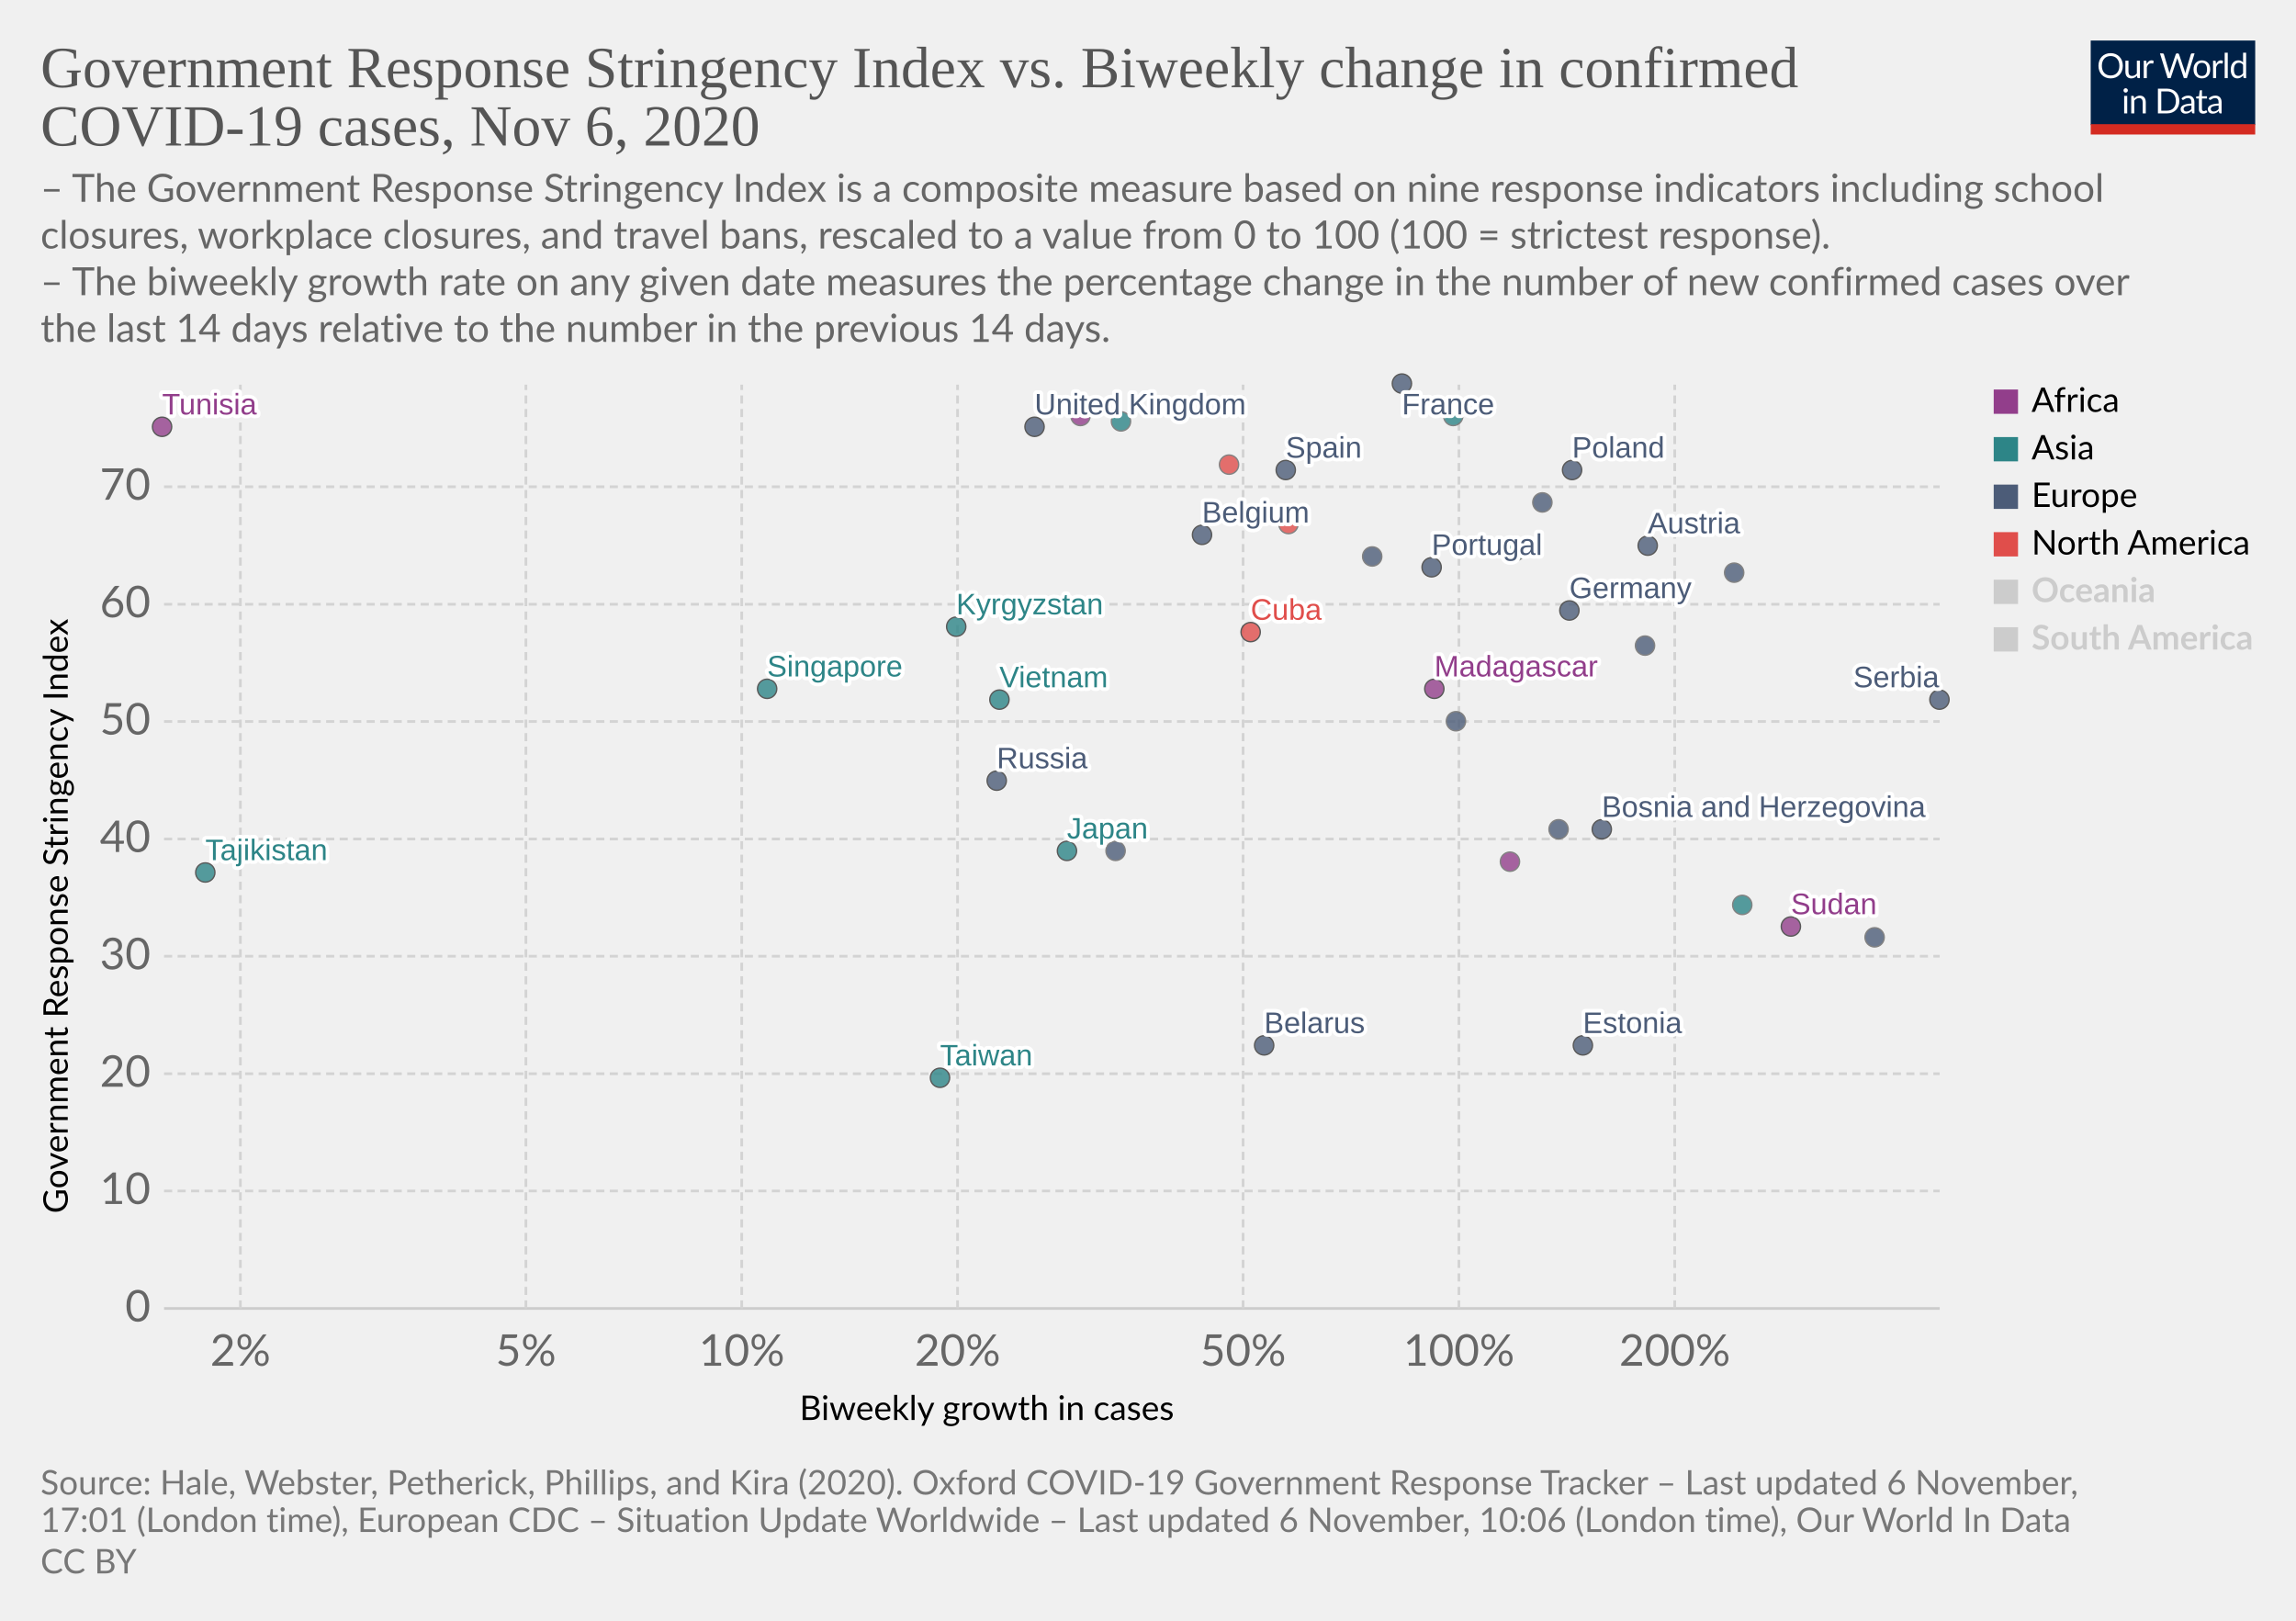
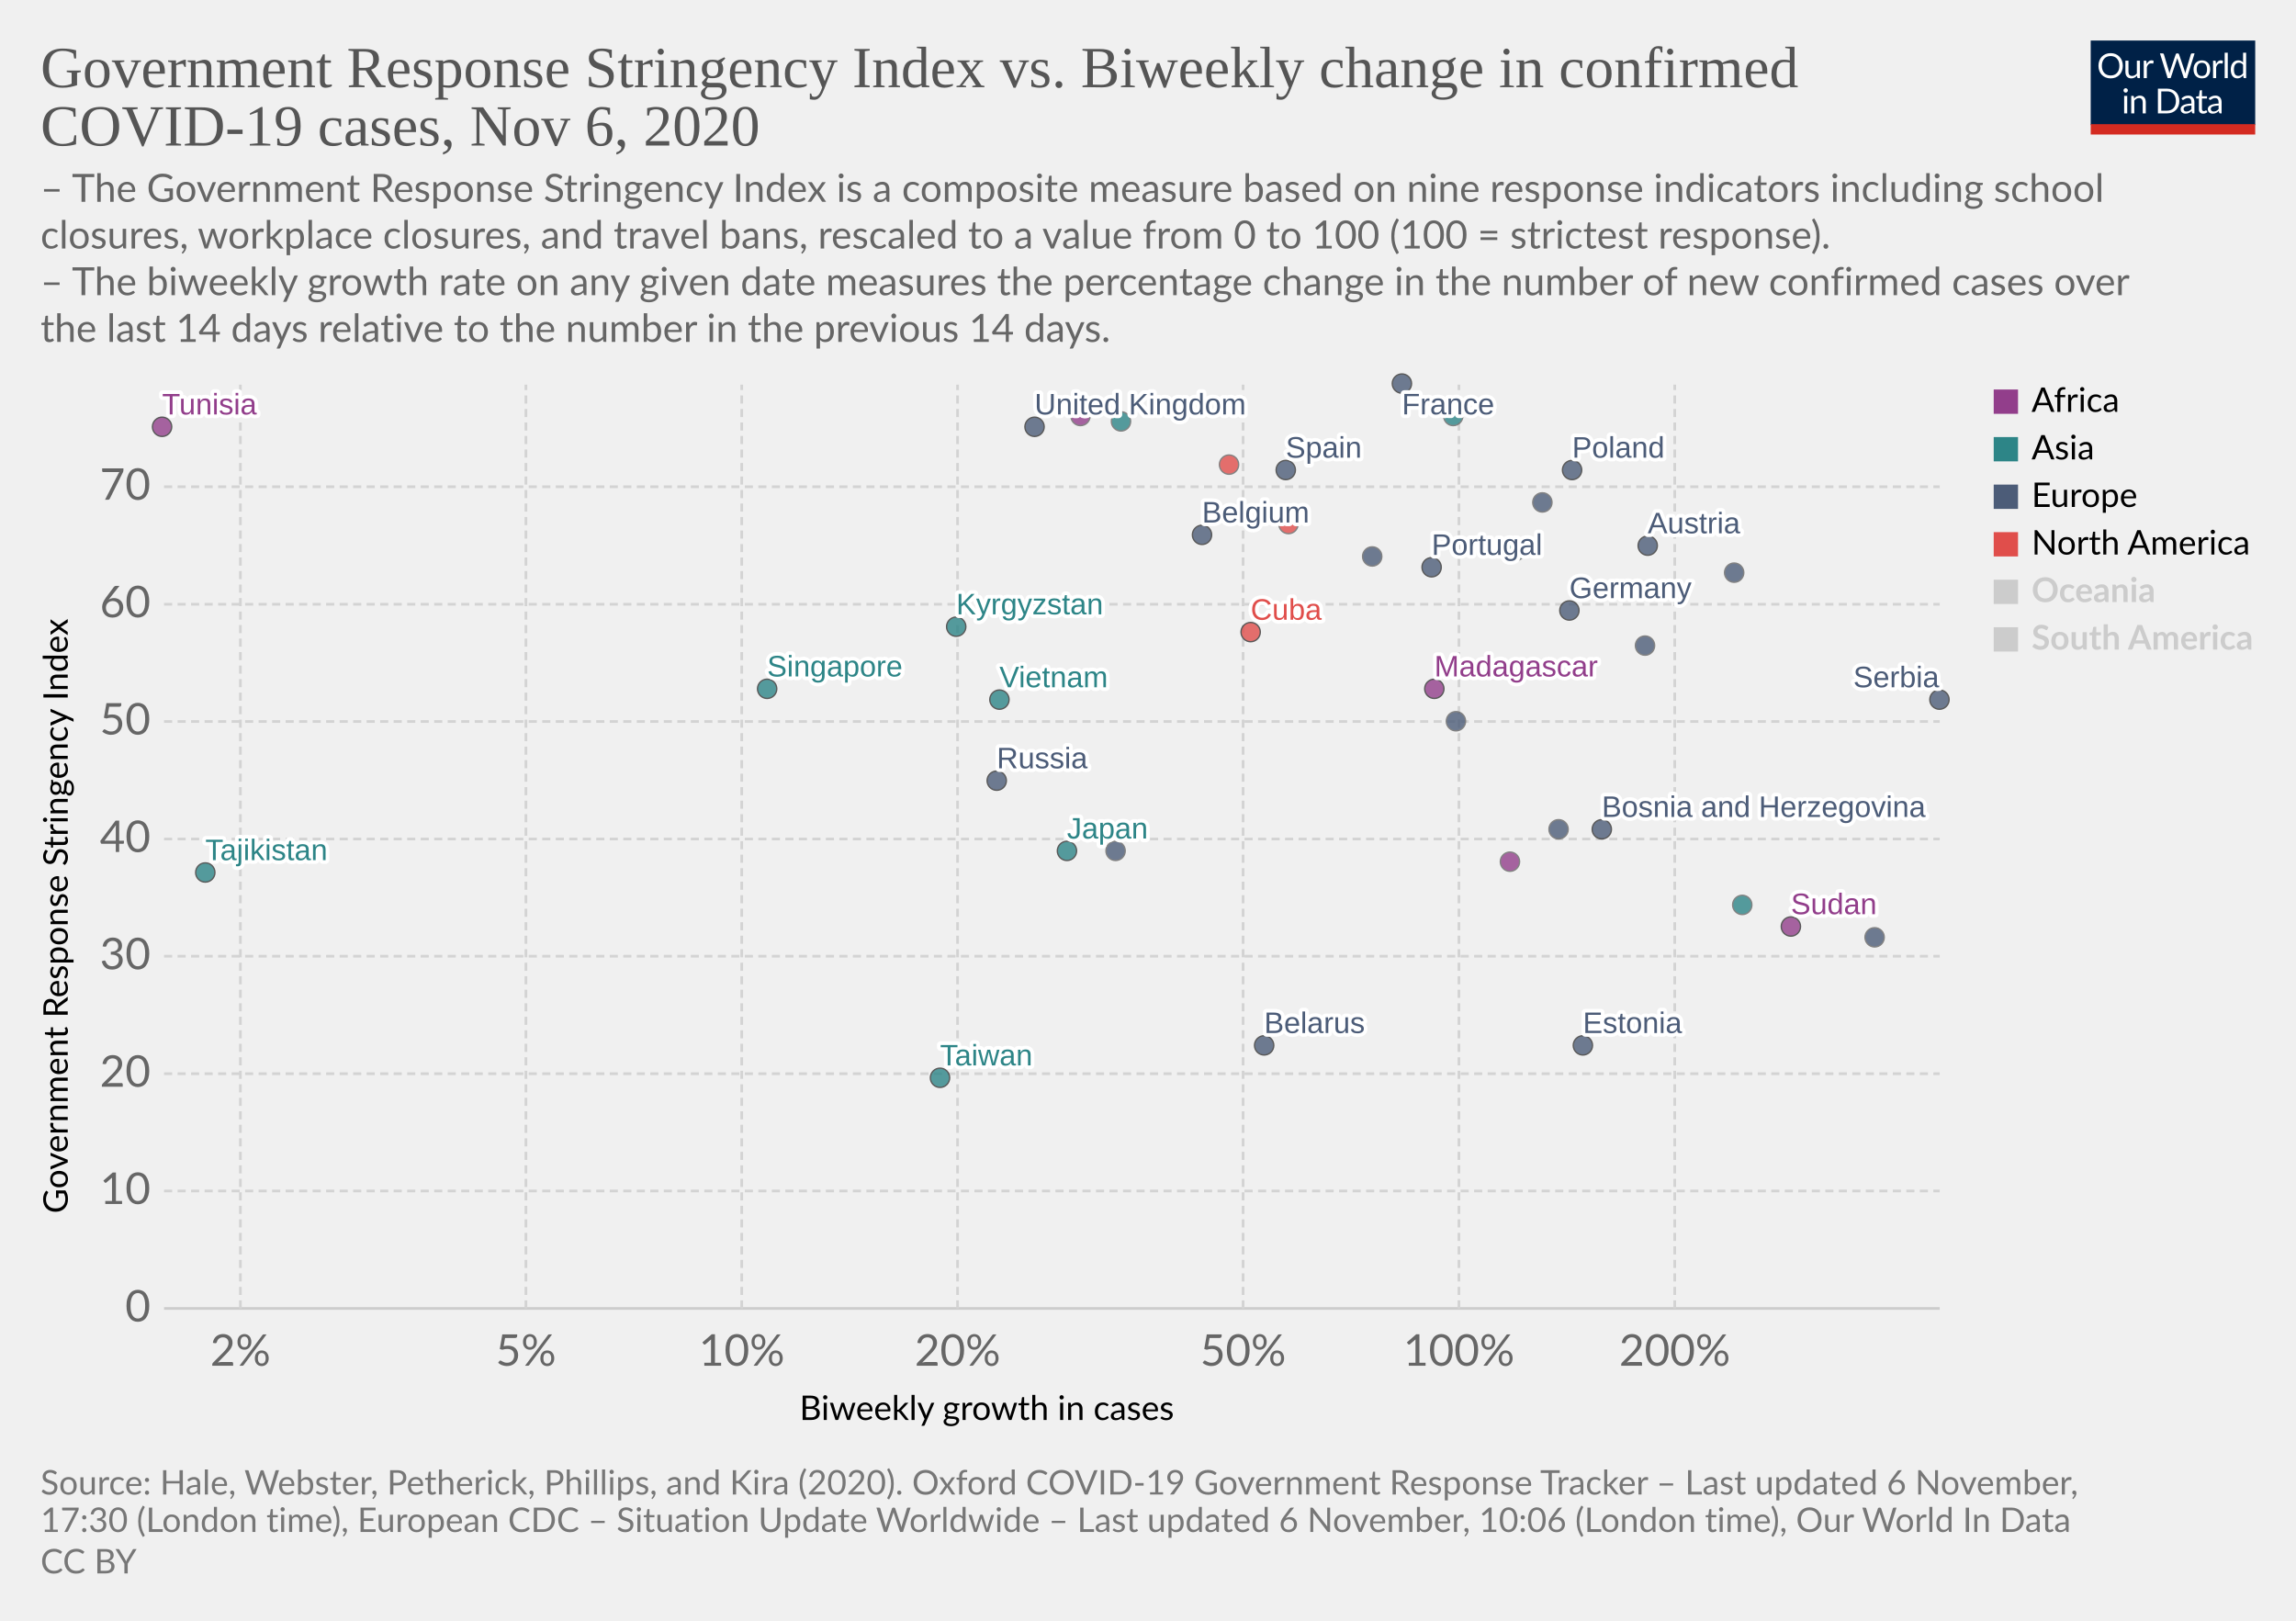
<svg xmlns="http://www.w3.org/2000/svg" version="1.1" style="background-color:#fff;-webkit-font-smoothing:antialiased" width="850" height="600" viewBox="0 0 850 600" font-family="Lato,'Helvetica Neue',Helvetica,Arial,sans-serif" font-size="18" text-rendering="optimizeLegibility">
  <g class="HeaderView">
    <g transform="matrix(.29 0 0 .29 774 15)">
      <svg width="210" height="120" viewBox="0 0 210 120" fill="none">
        <g clip-path="url(#clip0)">
          <path d="M0 0h210v107.89H0V0z" fill="#002147" />
          <path d="M40.98 32.25c0 2.36-.38 4.53-1.12 6.51a14.26 14.26 0 01-8.1 8.4c-1.9.78-4.02 1.17-6.34 1.17a16.6 16.6 0 01-6.33-1.17 14.31 14.31 0 01-8.08-8.4 18.29 18.29 0 01-1.12-6.51c0-2.36.38-4.53 1.12-6.5a14.32 14.32 0 018.07-8.44c1.92-.8 4.03-1.19 6.34-1.19 2.32 0 4.43.4 6.34 1.19 1.92.8 3.56 1.9 4.93 3.34a14.87 14.87 0 013.17 5.1 18.1 18.1 0 011.12 6.5zm-4.38 0c0-1.94-.26-3.68-.8-5.22a10.91 10.91 0 00-2.24-3.89 9.68 9.68 0 00-3.52-2.46 11.95 11.95 0 00-4.62-.86c-1.68 0-3.21.28-4.6.86a9.88 9.88 0 00-3.54 2.46 10.91 10.91 0 00-2.24 3.9c-.53 1.53-.8 3.27-.8 5.2 0 1.94.27 3.68.8 5.22a11.17 11.17 0 002.24 3.9 10.01 10.01 0 003.55 2.44c1.38.56 2.9.83 4.6.83 1.7 0 3.24-.27 4.61-.83a9.8 9.8 0 003.52-2.44 11.17 11.17 0 002.25-3.9c.53-1.54.8-3.28.8-5.21zm26.22-6.54V48H60.5c-.56 0-.9-.27-1.05-.81l-.31-2.4a12.45 12.45 0 01-3.26 2.6c-1.2.64-2.58.96-4.13.96-1.22 0-2.3-.2-3.24-.6a6.52 6.52 0 01-2.33-1.7 7.37 7.37 0 01-1.43-2.67c-.3-1.04-.46-2.2-.46-3.45V25.7h3.91v14.22c0 1.68.38 2.99 1.15 3.91.77.93 1.96 1.39 3.54 1.39 1.16 0 2.24-.27 3.23-.82a10.42 10.42 0 002.8-2.28V25.7h3.91zm8.61 4.47a9.94 9.94 0 012.6-3.56 5.64 5.64 0 013.76-1.3c.47 0 .92.05 1.34.15.44.1.83.27 1.17.49l-.3 2.92c-.09.37-.3.55-.66.55-.2 0-.5-.04-.9-.13a6.21 6.21 0 00-3.24.18c-.54.2-1.03.5-1.47.92-.42.4-.81.9-1.17 1.5-.33.58-.64 1.26-.92 2.02V48H67.7V25.71h2.25c.42 0 .72.08.88.25.16.16.27.44.33.83l.26 3.39zm61.16-13.7L122.75 48h-3.82l-7.99-24.05a21.95 21.95 0 01-.42-1.58 38.36 38.36 0 01-.44 1.58L102.05 48h-3.83L88.4 16.47h3.54c.38 0 .7.1.95.29.26.2.43.43.5.73l6.52 21.9c.1.4.2.83.28 1.28.1.46.2.94.29 1.46l.3-1.46c.12-.47.25-.9.38-1.27l7.41-21.91c.1-.25.26-.48.51-.69.27-.22.58-.33.95-.33h1.23c.38 0 .69.1.92.29.24.2.41.43.53.73l7.4 21.9a28.4 28.4 0 01.68 2.62 29.52 29.52 0 01.52-2.61l6.54-21.91c.07-.27.23-.5.48-.7.27-.21.58-.32.95-.32h3.32zm9.35 8.88c1.63 0 3.1.27 4.4.82a9.43 9.43 0 015.46 5.94c.5 1.4.74 2.98.74 4.73 0 1.76-.25 3.34-.74 4.75a9.43 9.43 0 01-5.46 5.92c-1.3.52-2.77.79-4.4.79-1.64 0-3.12-.27-4.44-.8a9.42 9.42 0 01-3.35-2.3c-.92-1-1.63-2.2-2.13-3.61-.49-1.41-.73-3-.73-4.75s.24-3.33.73-4.73c.5-1.43 1.2-2.64 2.13-3.63a9.4 9.4 0 013.35-2.31c1.32-.55 2.8-.82 4.44-.82zm0 19.89c2.2 0 3.84-.73 4.93-2.2 1.08-1.48 1.63-3.54 1.63-6.18 0-2.66-.55-4.72-1.63-6.2-1.09-1.49-2.73-2.23-4.93-2.23-1.12 0-2.09.2-2.93.57a5.7 5.7 0 00-2.06 1.65 7.5 7.5 0 00-1.24 2.67c-.26 1.04-.4 2.22-.4 3.54 0 2.64.55 4.7 1.64 6.18 1.1 1.47 2.76 2.2 4.99 2.2zm17.97-15.07a9.94 9.94 0 012.6-3.56 5.64 5.64 0 013.76-1.3c.47 0 .91.05 1.34.15.44.1.83.27 1.16.49l-.28 2.92c-.09.37-.31.55-.66.55-.2 0-.5-.04-.9-.13a6.2 6.2 0 00-3.24.18c-.54.2-1.03.5-1.47.92-.43.4-.82.9-1.17 1.5a13.1 13.1 0 00-.92 2.02V48h-3.94V25.71h2.24c.43 0 .72.08.88.25.17.16.28.44.33.83l.27 3.39zm15.04-14.59V48h-3.92V15.6h3.92zm19.55 15.43a6.22 6.22 0 00-2.38-2.05 6.7 6.7 0 00-2.86-.6c-2.07 0-3.66.75-4.77 2.23-1.12 1.48-1.68 3.6-1.68 6.33 0 1.46.13 2.7.38 3.74a7.29 7.29 0 001.1 2.56 4.35 4.35 0 001.78 1.45c.7.3 1.5.46 2.4.46 1.29 0 2.41-.3 3.36-.88a9.6 9.6 0 002.67-2.49V31.02zm3.91-15.43V48h-2.33c-.56 0-.9-.27-1.06-.81l-.35-2.71a12.13 12.13 0 01-3.25 2.77 8.28 8.28 0 01-4.23 1.06 7.31 7.31 0 01-6.14-2.9c-.73-.96-1.3-2.15-1.69-3.57a18.35 18.35 0 01.07-9.48 11.29 11.29 0 011.89-3.7 8.7 8.7 0 017.06-3.34 7.96 7.96 0 016.12 2.62V15.59h3.91zM46.61 70.71V93H42.7V70.71h3.91zm.84-7c0 .39-.08.75-.24 1.09a2.81 2.81 0 01-1.52 1.47 2.67 2.67 0 01-2.16 0 2.9 2.9 0 01-1.45-1.47 2.67 2.67 0 010-2.16c.15-.35.35-.65.6-.9.25-.27.53-.47.85-.62a2.67 2.67 0 012.16 0c.35.15.65.35.9.62.27.25.47.55.62.9.16.34.24.7.24 1.08zm7.97 10.24c.49-.54 1-1.04 1.54-1.48a9.85 9.85 0 013.66-1.84 8.96 8.96 0 015.43.35c.94.4 1.72.97 2.33 1.71a7.36 7.36 0 011.43 2.67c.32 1.04.49 2.19.49 3.45V93h-3.94V78.81c0-1.69-.4-3-1.17-3.92-.76-.93-1.93-1.4-3.5-1.4a6.6 6.6 0 00-3.25.83c-1 .56-1.92 1.31-2.77 2.27V93h-3.94V70.71h2.35c.56 0 .9.28 1.04.82l.3 2.42zm57.7 3.3c0 2.36-.37 4.5-1.11 6.44a14.3 14.3 0 01-3.17 4.98 14.1 14.1 0 01-4.93 3.2c-1.9.76-4.02 1.13-6.33 1.13H85.8V61.47h11.77c2.31 0 4.42.39 6.33 1.15a13.8 13.8 0 018.1 8.18 17.75 17.75 0 011.12 6.45zm-4.37 0c0-1.94-.26-3.67-.8-5.2a10.94 10.94 0 00-2.23-3.87 9.57 9.57 0 00-3.53-2.42 12.23 12.23 0 00-4.61-.83h-7.5v24.62h7.5c1.7 0 3.24-.28 4.61-.84a9.7 9.7 0 003.53-2.4 10.94 10.94 0 002.24-3.87c.53-1.53.8-3.26.8-5.2zm19.8 5.72c-1.8.06-3.34.2-4.62.44-1.26.22-2.3.51-3.1.88-.8.36-1.37.8-1.74 1.3-.35.5-.53 1.05-.53 1.67 0 .58.1 1.1.3 1.52a3 3 0 00.76 1.05c.34.27.73.46 1.17.6.45.11.94.17 1.45.17a7.28 7.28 0 003.5-.81 11.95 11.95 0 002.82-2.2v-4.62zm-12.65-9.11a12.73 12.73 0 013.98-2.66c1.43-.59 3-.88 4.73-.88 1.25 0 2.36.2 3.33.61a6.81 6.81 0 013.94 4.38c.33 1.04.5 2.19.5 3.43V93h-1.74a1.8 1.8 0 01-.88-.18c-.2-.13-.36-.38-.48-.74l-.44-2.12c-.59.55-1.16 1.03-1.72 1.46a9.48 9.48 0 01-3.74 1.7c-.69.15-1.46.23-2.3.23-.87 0-1.69-.12-2.45-.35a5.34 5.34 0 01-3.34-2.93 6.64 6.64 0 01-.49-2.64c0-.88.25-1.72.73-2.53a6.33 6.33 0 012.35-2.17c1.09-.63 2.5-1.15 4.25-1.54 1.75-.41 3.89-.65 6.42-.7v-1.75c0-1.73-.37-3.03-1.12-3.91-.75-.9-1.84-1.34-3.28-1.34-.97 0-1.78.12-2.44.37-.64.23-1.2.5-1.7.81l-1.23.82c-.33.23-.67.35-1 .35-.27 0-.5-.07-.69-.2a2.1 2.1 0 01-.48-.53l-.7-1.25zm27.67 19.5c-1.76 0-3.12-.5-4.07-1.48-.94-.98-1.41-2.4-1.41-4.25V74h-2.68a.9.9 0 01-.6-.2c-.16-.14-.24-.36-.24-.66v-1.56l3.65-.46.9-6.89a.9.9 0 01.29-.52.88.88 0 01.62-.22H142v7.67h6.44V74H142v13.38c0 .94.22 1.63.68 2.09.45.45 1.04.68 1.76.68a3.21 3.21 0 001.85-.53l.55-.35c.16-.12.3-.18.41-.18.2 0 .4.13.55.38l1.15 1.87a7.45 7.45 0 01-2.44 1.5c-.96.35-1.94.52-2.95.52zm19.68-10.4c-1.8.07-3.34.21-4.62.45-1.26.22-2.3.51-3.1.88-.8.36-1.37.8-1.74 1.3-.35.5-.53 1.05-.53 1.67 0 .58.1 1.1.3 1.52.18.42.44.77.76 1.05.34.27.73.46 1.17.6.45.11.94.17 1.45.17a7.3 7.3 0 003.5-.81 12.04 12.04 0 002.82-2.2v-4.62zm-12.65-9.1a12.72 12.72 0 013.99-2.66c1.42-.59 3-.88 4.72-.88 1.25 0 2.36.2 3.33.61a6.81 6.81 0 013.94 4.38c.33 1.04.5 2.19.5 3.43V93h-1.74a1.8 1.8 0 01-.88-.18c-.2-.13-.36-.38-.48-.74l-.44-2.12c-.59.55-1.16 1.03-1.72 1.46a9.48 9.48 0 01-3.74 1.7c-.69.15-1.46.23-2.3.23-.87 0-1.69-.12-2.45-.35a5.33 5.33 0 01-3.34-2.93 6.62 6.62 0 01-.49-2.64c0-.88.25-1.72.73-2.53a6.33 6.33 0 012.35-2.17c1.09-.63 2.5-1.15 4.25-1.54a31.2 31.2 0 016.42-.7v-1.75c0-1.73-.37-3.03-1.12-3.91-.75-.9-1.84-1.34-3.28-1.34-.97 0-1.78.12-2.44.37-.64.23-1.2.5-1.7.81-.46.3-.87.57-1.22.82-.34.23-.68.35-1.02.35-.26 0-.49-.07-.68-.2a1.88 1.88 0 01-.48-.53l-.7-1.25z" fill="#fff" />
          <path fill="#D42B21" d="M0 106.79h210V120H0z" />
        </g>
        <defs>
          <clipPath id="clip0">
            <path fill="#fff" d="M0 0h210v120H0z" />
          </clipPath>
        </defs>
      </svg>
    </g>
    <a href="https://ourworldindata.org/grapher/government-response-stringency-index-vs-biweekly-change-in-confirmed-covid-19-cases?time=latest" target="_blank" rel="noopener" font-family="&quot;Playfair Display&quot;,Georgia,&quot;Times New Roman&quot;,serif">
      <text font-size="21.6" x="15" y="32.3" fill="#555">
        <tspan x="15" y="32.28">Government Response Stringency Index vs. Biweekly change in confirmed</tspan>
        <tspan x="15" y="53.88">COVID-19 cases, Nov 6, 2020</tspan>
      </text>
    </a>
    <text font-size="14.4" x="15" y="74.7" fill="#666">
      <tspan x="15" y="74.72">– The Government Response Stringency Index is a composite measure based on nine response indicators including school</tspan>
      <tspan x="15" y="92">closures, workplace closures, and travel bans, rescaled to a value from 0 to 100 (100 = strictest response).</tspan>
      <tspan x="15" y="109.28"> – The biweekly growth rate on any given date measures the percentage change in the number of new confirmed cases over</tspan>
      <tspan x="15" y="126.56">the last 14 days relative to the number in the previous 14 days.</tspan>
    </text>
  </g>
  <g class="ScatterPlot">
    <g class="DualAxisView">
      <g class="HorizontalAxis">
        <text font-size="12.6" x="296" y="525.7">
          <tspan x="295.99" y="525.68">Biweekly growth in cases</tspan>
        </text>
        <text x="89" y="505.6" fill="#666" text-anchor="middle" font-size="16.2">2%</text>
        <text x="194.7" y="505.6" fill="#666" text-anchor="middle" font-size="16.2">5%</text>
        <text x="274.6" y="505.6" fill="#666" text-anchor="middle" font-size="16.2">10%</text>
        <text x="354.5" y="505.6" fill="#666" text-anchor="middle" font-size="16.2">20%</text>
        <text x="460.2" y="505.6" fill="#666" text-anchor="middle" font-size="16.2">50%</text>
        <text x="540.1" y="505.6" fill="#666" text-anchor="middle" font-size="16.2">100%</text>
        <text x="620" y="505.6" fill="#666" text-anchor="middle" font-size="16.2">200%</text>
      </g>
      <g class="VerticalAxis">
        <text font-size="12.6" x="-449.2" y="25.1" transform="rotate(-90)">
          <tspan x="-449.2" y="25.08">Government Response Stringency Index</tspan>
        </text>
        <text x="55.74" y="484.4" fill="#666" dominant-baseline="middle" text-anchor="end" font-size="16.2">0</text>
        <text x="55.74" y="440.9" fill="#666" dominant-baseline="middle" text-anchor="end" font-size="16.2">10</text>
        <text x="55.74" y="397.5" fill="#666" dominant-baseline="middle" text-anchor="end" font-size="16.2">20</text>
        <text x="55.74" y="354" fill="#666" dominant-baseline="middle" text-anchor="end" font-size="16.2">30</text>
        <text x="55.74" y="310.6" fill="#666" dominant-baseline="middle" text-anchor="end" font-size="16.2">40</text>
        <text x="55.74" y="267.1" fill="#666" dominant-baseline="middle" text-anchor="end" font-size="16.2">50</text>
        <text x="55.74" y="223.7" fill="#666" dominant-baseline="middle" text-anchor="end" font-size="16.2">60</text>
        <text x="55.74" y="180.2" fill="#666" dominant-baseline="middle" text-anchor="end" font-size="16.2">70</text>
      </g>
      <g class="AxisGridLines horizontalLines">
        <path stroke="#ccc" d="M60.74 484.4h657.35" />
        <path stroke="#d3d3d3" stroke-dasharray="3,2" d="M60.74 440.9h657.35M60.74 397.5h657.35M60.74 354h657.35M60.74 310.6h657.35M60.74 267.1h657.35M60.74 223.7h657.35M60.74 180.2h657.35" />
      </g>
      <g class="AxisGridLines verticalLines" stroke="#d3d3d3" stroke-dasharray="3,2">
        <path d="M89 484.4v-342M194.7 484.4v-342M274.6 484.4v-342M354.5 484.4v-342M460.2 484.4v-342M540.1 484.4v-342M620 484.4v-342" />
      </g>
    </g>
    <g class="PointsWithLabels clickable" clip-path="url(#a)" font-family="Arial, sans-serif">
      <path fill="rgba(255,255,255,0)" d="M60.74 142.4h657.35v342H60.74z" />
      <defs>
        <clipPath id="a">
          <path d="M50.74 132.4h677.35v362H50.74z" />
        </clipPath>
      </defs>
      <g class="key-United-Kingdom_0">
        <circle cx="383" cy="158" r="3.57" fill="#4C5C78" opacity=".8" stroke="#333" stroke-width=".5" />
      </g>
      <g class="key-France_0">
        <circle cx="519" cy="142" r="3.57" fill="#4C5C78" opacity=".8" stroke="#333" stroke-width=".5" />
      </g>
      <g class="key-Belgium_0">
        <circle cx="445" cy="198" r="3.57" fill="#4C5C78" opacity=".8" stroke="#333" stroke-width=".5" />
      </g>
      <g class="key-Germany_0">
        <circle cx="581" cy="226" r="3.57" fill="#4C5C78" opacity=".8" stroke="#333" stroke-width=".5" />
      </g>
      <g class="key-Spain_0">
        <circle cx="476" cy="174" r="3.57" fill="#4C5C78" opacity=".8" stroke="#333" stroke-width=".5" />
      </g>
      <g class="key-Poland_0">
        <circle cx="582" cy="174" r="3.57" fill="#4C5C78" opacity=".8" stroke="#333" stroke-width=".5" />
      </g>
      <g class="key-Russia_0">
        <circle cx="369" cy="289" r="3.57" fill="#4C5C78" opacity=".8" stroke="#333" stroke-width=".5" />
      </g>
      <g class="key-Japan_0">
        <circle cx="395" cy="315" r="3.57" fill="#2D8587" opacity=".8" stroke="#333" stroke-width=".5" />
      </g>
      <g class="key-Albania_0">
        <circle cx="413" cy="315" r="3.57" fill="#4C5C78" opacity=".8" stroke="#666" stroke-width=".5" />
      </g>
      <g class="key-Austria_0">
        <circle cx="610" cy="202" r="3.57" fill="#4C5C78" opacity=".8" stroke="#333" stroke-width=".5" />
      </g>
      <g class="key-Azerbaijan_0">
        <circle cx="561" cy="204" r="3.57" fill="#2D8587" opacity=".8" stroke="#666" stroke-width=".5" />
      </g>
      <g class="key-Malaysia_0">
        <circle cx="415" cy="156" r="3.57" fill="#2D8587" opacity=".8" stroke="#666" stroke-width=".5" />
      </g>
      <g class="key-Madagascar_0">
        <circle cx="531" cy="255" r="3.57" fill="#923E8B" opacity=".8" stroke="#333" stroke-width=".5" />
      </g>
      <g class="key-Lithuania_0">
        <circle cx="642" cy="212" r="3.57" fill="#4C5C78" opacity=".8" stroke="#666" stroke-width=".5" />
      </g>
      <g class="key-Latvia_0">
        <circle cx="539" cy="267" r="3.57" fill="#4C5C78" opacity=".8" stroke="#666" stroke-width=".5" />
      </g>
      <g class="key-Kyrgyzstan_0">
        <circle cx="354" cy="232" r="3.57" fill="#2D8587" opacity=".8" stroke="#333" stroke-width=".5" />
      </g>
      <g class="key-Jordan_0">
        <circle cx="538" cy="154" r="3.57" fill="#2D8587" opacity=".8" stroke="#666" stroke-width=".5" />
      </g>
      <g class="key-Belarus_0">
        <circle cx="468" cy="387" r="3.57" fill="#4C5C78" opacity=".8" stroke="#333" stroke-width=".5" />
      </g>
      <g class="key-Belize_0">
        <circle cx="477" cy="194" r="3.57" fill="#E04E4B" opacity=".8" stroke="#666" stroke-width=".5" />
      </g>
      <g class="key-Bosnia-and-Herzegovina_0">
        <circle cx="593" cy="307" r="3.57" fill="#4C5C78" opacity=".8" stroke="#333" stroke-width=".5" />
      </g>
      <g class="key-Portugal_0">
        <circle cx="530" cy="210" r="3.57" fill="#4C5C78" opacity=".8" stroke="#333" stroke-width=".5" />
      </g>
      <g class="key-Mexico_0">
        <circle cx="455" cy="172" r="3.57" fill="#E04E4B" opacity=".8" stroke="#666" stroke-width=".5" />
      </g>
      <g class="key-Cyprus_0">
        <circle cx="508" cy="206" r="3.57" fill="#4C5C78" opacity=".8" stroke="#666" stroke-width=".5" />
      </g>
      <g class="key-Cuba_0">
        <circle cx="463" cy="234" r="3.57" fill="#E04E4B" opacity=".8" stroke="#333" stroke-width=".5" />
      </g>
      <g class="key-Taiwan_0">
        <circle cx="348" cy="399" r="3.57" fill="#2D8587" opacity=".8" stroke="#333" stroke-width=".5" />
      </g>
      <g class="key-Luxembourg_0">
        <circle cx="609" cy="239" r="3.57" fill="#4C5C78" opacity=".8" stroke="#666" stroke-width=".5" />
      </g>
      <g class="key-Egypt_0">
        <circle cx="400" cy="154" r="3.57" fill="#923E8B" opacity=".8" stroke="#666" stroke-width=".5" />
      </g>
      <g class="key-Tunisia_0">
        <circle cx="60" cy="158" r="3.57" fill="#923E8B" opacity=".8" stroke="#333" stroke-width=".5" />
      </g>
      <g class="key-Tajikistan_0">
        <circle cx="76" cy="323" r="3.57" fill="#2D8587" opacity=".8" stroke="#333" stroke-width=".5" />
      </g>
      <g class="key-Sudan_0">
        <circle cx="663" cy="343" r="3.57" fill="#923E8B" opacity=".8" stroke="#333" stroke-width=".5" />
      </g>
      <g class="key-Somalia_0">
        <circle cx="559" cy="319" r="3.57" fill="#923E8B" opacity=".8" stroke="#666" stroke-width=".5" />
      </g>
      <g class="key-Slovenia_0">
        <circle cx="571" cy="186" r="3.57" fill="#4C5C78" opacity=".8" stroke="#666" stroke-width=".5" />
      </g>
      <g class="key-Vietnam_0">
        <circle cx="370" cy="259" r="3.57" fill="#2D8587" opacity=".8" stroke="#333" stroke-width=".5" />
      </g>
      <g class="key-Singapore_0">
        <circle cx="284" cy="255" r="3.57" fill="#2D8587" opacity=".8" stroke="#333" stroke-width=".5" />
      </g>
      <g class="key-Serbia_0">
        <circle cx="718" cy="259" r="3.57" fill="#4C5C78" opacity=".8" stroke="#333" stroke-width=".5" />
      </g>
      <g class="key-Hungary_0">
        <circle cx="577" cy="307" r="3.57" fill="#4C5C78" opacity=".8" stroke="#666" stroke-width=".5" />
      </g>
      <g class="key-Sri-Lanka_0">
        <circle cx="645" cy="335" r="3.57" fill="#2D8587" opacity=".8" stroke="#666" stroke-width=".5" />
      </g>
      <g class="key-Estonia_0">
        <circle cx="586" cy="387" r="3.57" fill="#4C5C78" opacity=".8" stroke="#333" stroke-width=".5" />
      </g>
      <g class="key-San-Marino_0">
        <circle cx="694" cy="347" r="3.57" fill="#4C5C78" opacity=".8" stroke="#666" stroke-width=".5" />
      </g>
      <g class="backgroundLabels" fill="#333" font-size="11" font-weight="400">
        <text x="383" y="153.43" fill="#fff" stroke="#fff" stroke-linecap="round" stroke-linejoin="round" stroke-width=".25em">United Kingdom</text>
        <text x="383" y="153.43" fill="#4C5C78">United Kingdom</text>
        <text x="519" y="153.4" fill="#fff" stroke="#fff" stroke-linecap="round" stroke-linejoin="round" stroke-width=".25em">France</text>
        <text x="519" y="153.4" fill="#4C5C78">France</text>
        <text x="445" y="193.43" fill="#fff" stroke="#fff" stroke-linecap="round" stroke-linejoin="round" stroke-width=".25em">Belgium</text>
        <text x="445" y="193.43" fill="#4C5C78">Belgium</text>
        <text x="581" y="221.43" fill="#fff" stroke="#fff" stroke-linecap="round" stroke-linejoin="round" stroke-width=".25em">Germany</text>
        <text x="581" y="221.43" fill="#4C5C78">Germany</text>
        <text x="476" y="169.43" fill="#fff" stroke="#fff" stroke-linecap="round" stroke-linejoin="round" stroke-width=".25em">Spain</text>
        <text x="476" y="169.43" fill="#4C5C78">Spain</text>
        <text x="582" y="169.43" fill="#fff" stroke="#fff" stroke-linecap="round" stroke-linejoin="round" stroke-width=".25em">Poland</text>
        <text x="582" y="169.43" fill="#4C5C78">Poland</text>
        <text x="369" y="284.43" fill="#fff" stroke="#fff" stroke-linecap="round" stroke-linejoin="round" stroke-width=".25em">Russia</text>
        <text x="369" y="284.43" fill="#4C5C78">Russia</text>
        <text x="395" y="310.43" fill="#fff" stroke="#fff" stroke-linecap="round" stroke-linejoin="round" stroke-width=".25em">Japan</text>
        <text x="395" y="310.43" fill="#2D8587">Japan</text>
        <text x="610" y="197.43" fill="#fff" stroke="#fff" stroke-linecap="round" stroke-linejoin="round" stroke-width=".25em">Austria</text>
        <text x="610" y="197.43" fill="#4C5C78">Austria</text>
        <text x="531" y="250.43" fill="#fff" stroke="#fff" stroke-linecap="round" stroke-linejoin="round" stroke-width=".25em">Madagascar</text>
        <text x="531" y="250.43" fill="#923E8B">Madagascar</text>
        <text x="354" y="227.43" fill="#fff" stroke="#fff" stroke-linecap="round" stroke-linejoin="round" stroke-width=".25em">Kyrgyzstan</text>
        <text x="354" y="227.43" fill="#2D8587">Kyrgyzstan</text>
        <text x="468" y="382.43" fill="#fff" stroke="#fff" stroke-linecap="round" stroke-linejoin="round" stroke-width=".25em">Belarus</text>
        <text x="468" y="382.43" fill="#4C5C78">Belarus</text>
        <text x="593" y="302.43" fill="#fff" stroke="#fff" stroke-linecap="round" stroke-linejoin="round" stroke-width=".25em">Bosnia and Herzegovina</text>
        <text x="593" y="302.43" fill="#4C5C78">Bosnia and Herzegovina</text>
        <text x="530" y="205.43" fill="#fff" stroke="#fff" stroke-linecap="round" stroke-linejoin="round" stroke-width=".25em">Portugal</text>
        <text x="530" y="205.43" fill="#4C5C78">Portugal</text>
        <text x="463" y="229.43" fill="#fff" stroke="#fff" stroke-linecap="round" stroke-linejoin="round" stroke-width=".25em">Cuba</text>
        <text x="463" y="229.43" fill="#E04E4B">Cuba</text>
        <text x="348" y="394.43" fill="#fff" stroke="#fff" stroke-linecap="round" stroke-linejoin="round" stroke-width=".25em">Taiwan</text>
        <text x="348" y="394.43" fill="#2D8587">Taiwan</text>
        <text x="60" y="153.43" fill="#fff" stroke="#fff" stroke-linecap="round" stroke-linejoin="round" stroke-width=".25em">Tunisia</text>
        <text x="60" y="153.43" fill="#923E8B">Tunisia</text>
        <text x="76" y="318.43" fill="#fff" stroke="#fff" stroke-linecap="round" stroke-linejoin="round" stroke-width=".25em">Tajikistan</text>
        <text x="76" y="318.43" fill="#2D8587">Tajikistan</text>
        <text x="663" y="338.43" fill="#fff" stroke="#fff" stroke-linecap="round" stroke-linejoin="round" stroke-width=".25em">Sudan</text>
        <text x="663" y="338.43" fill="#923E8B">Sudan</text>
        <text x="370" y="254.43" fill="#fff" stroke="#fff" stroke-linecap="round" stroke-linejoin="round" stroke-width=".25em">Vietnam</text>
        <text x="370" y="254.43" fill="#2D8587">Vietnam</text>
        <text x="284" y="250.43" fill="#fff" stroke="#fff" stroke-linecap="round" stroke-linejoin="round" stroke-width=".25em">Singapore</text>
        <text x="284" y="250.43" fill="#2D8587">Singapore</text>
        <text x="686.1" y="254.43" fill="#fff" stroke="#fff" stroke-linecap="round" stroke-linejoin="round" stroke-width=".25em">Serbia</text>
        <text x="686.1" y="254.43" fill="#4C5C78">Serbia</text>
        <text x="586" y="382.43" fill="#fff" stroke="#fff" stroke-linecap="round" stroke-linejoin="round" stroke-width=".25em">Estonia</text>
        <text x="586" y="382.43" fill="#4C5C78">Estonia</text>
      </g>
    </g>
    <g class="ScatterColorLegend clickable" cursor="pointer">
      <g class="legendMark">
        <path fill="#923E8B" d="M738.09 144.2h9v9h-9z" />
        <text font-size="12.6" x="752.1" y="152.5">
          <tspan x="752.09" y="152.48">Africa</tspan>
        </text>
      </g>
      <g class="legendMark">
        <path fill="#2D8587" d="M738.09 161.8h9v9h-9z" />
        <text font-size="12.6" x="752.1" y="170.1">
          <tspan x="752.09" y="170.08">Asia</tspan>
        </text>
      </g>
      <g class="legendMark">
        <path fill="#4C5C78" d="M738.09 179.4h9v9h-9z" />
        <text font-size="12.6" x="752.1" y="187.7">
          <tspan x="752.09" y="187.68">Europe</tspan>
        </text>
      </g>
      <g class="legendMark">
        <path fill="#E04E4B" d="M738.09 197h9v9h-9z" />
        <text font-size="12.6" x="752.1" y="205.3">
          <tspan x="752.09" y="205.28">North America</tspan>
        </text>
      </g>
      <g class="legendMark" fill="#ccc">
        <path d="M738.09 214.6h9v9h-9z" />
        <text font-size="12.6" x="752.1" y="222.9" font-weight="700">
          <tspan x="752.09" y="222.88">Oceania</tspan>
        </text>
      </g>
      <g class="legendMark" fill="#ccc">
        <path d="M738.09 232.2h9v9h-9z" />
        <text font-size="12.6" x="752.1" y="240.5" font-weight="700">
          <tspan x="752.09" y="240.48">South America</tspan>
        </text>
      </g>
    </g>
  </g>
  <g class="SourcesFooter" fill="#777">
    <g class="clickable" fill="#777">
      <text font-size="12.6" x="15" y="553.3">
        <tspan x="15" y="553.28">Source: Hale, Webster, Petherick, Phillips, and Kira (2020). Oxford COVID-19 Government Response Tracker – Last updated 6 November,</tspan>
-         <tspan x="15" y="567.14">17:01 (London time), European CDC – Situation Update Worldwide – Last updated 6 November, 10:06 (London time), Our World In Data</tspan>
+         <tspan x="15" y="567.14">17:30 (London time), European CDC – Situation Update Worldwide – Last updated 6 November, 10:06 (London time), Our World In Data</tspan>
      </text>
    </g>
    <text font-size="12.6" x="15" y="582.5">
      <tspan x="15" y="582.48">
        <a class="cclogo" href="http://creativecommons.org/licenses/by/4.0/deed.en_US" target="_blank" fill="#777">CC BY</a>
      </tspan>
    </text>
  </g>
</svg>
